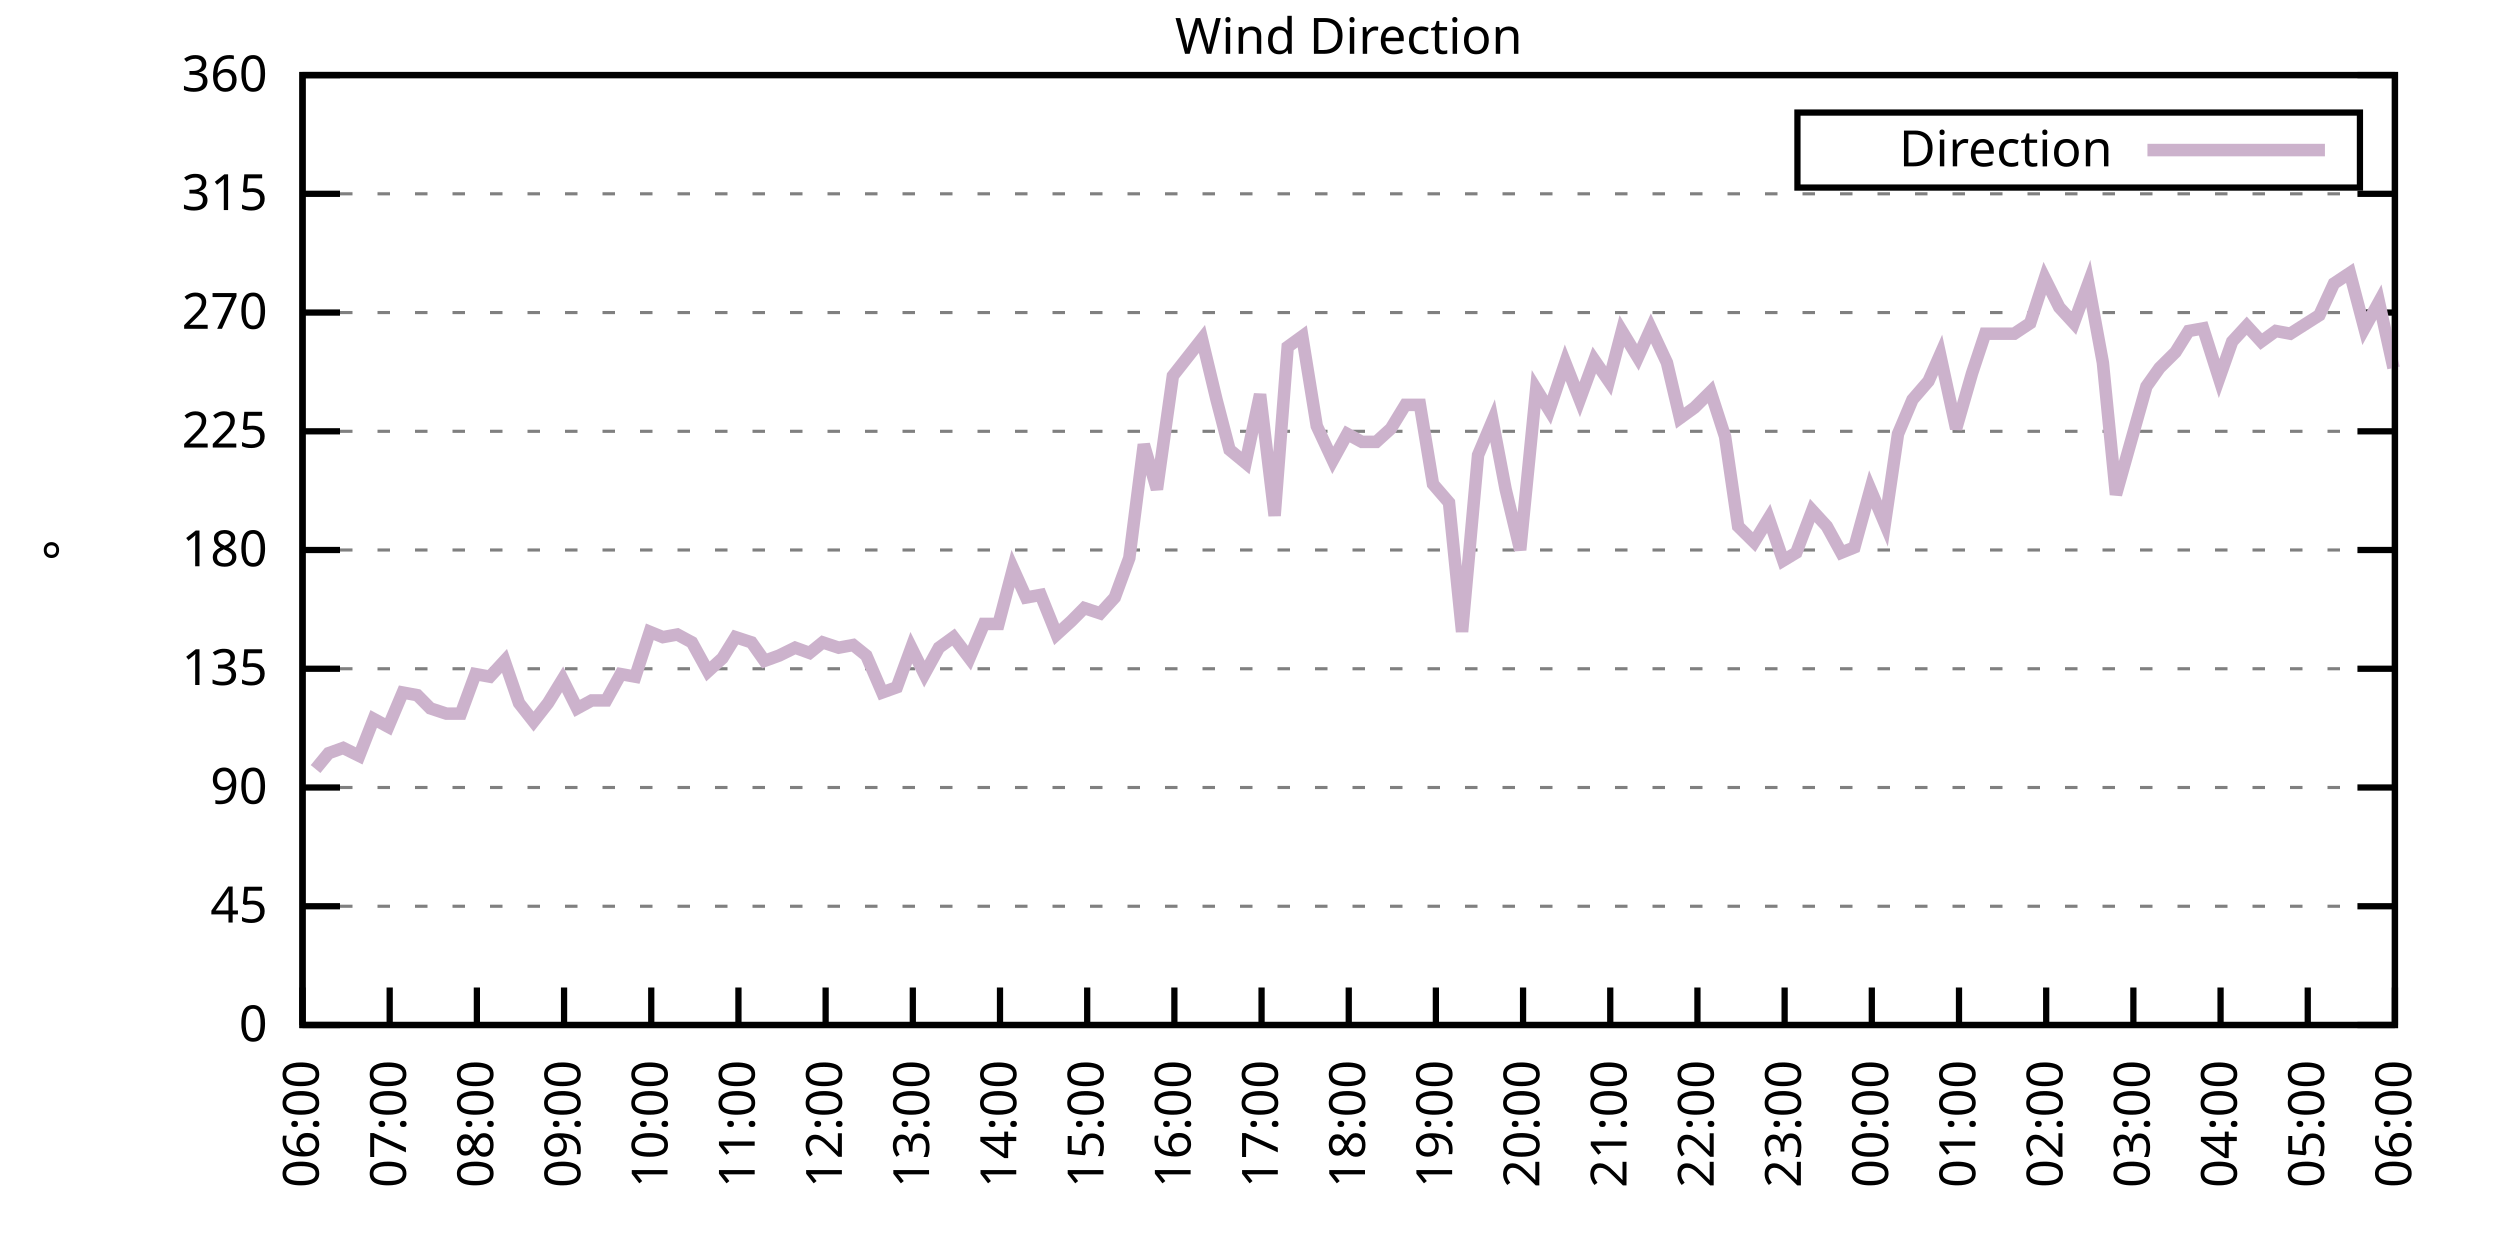
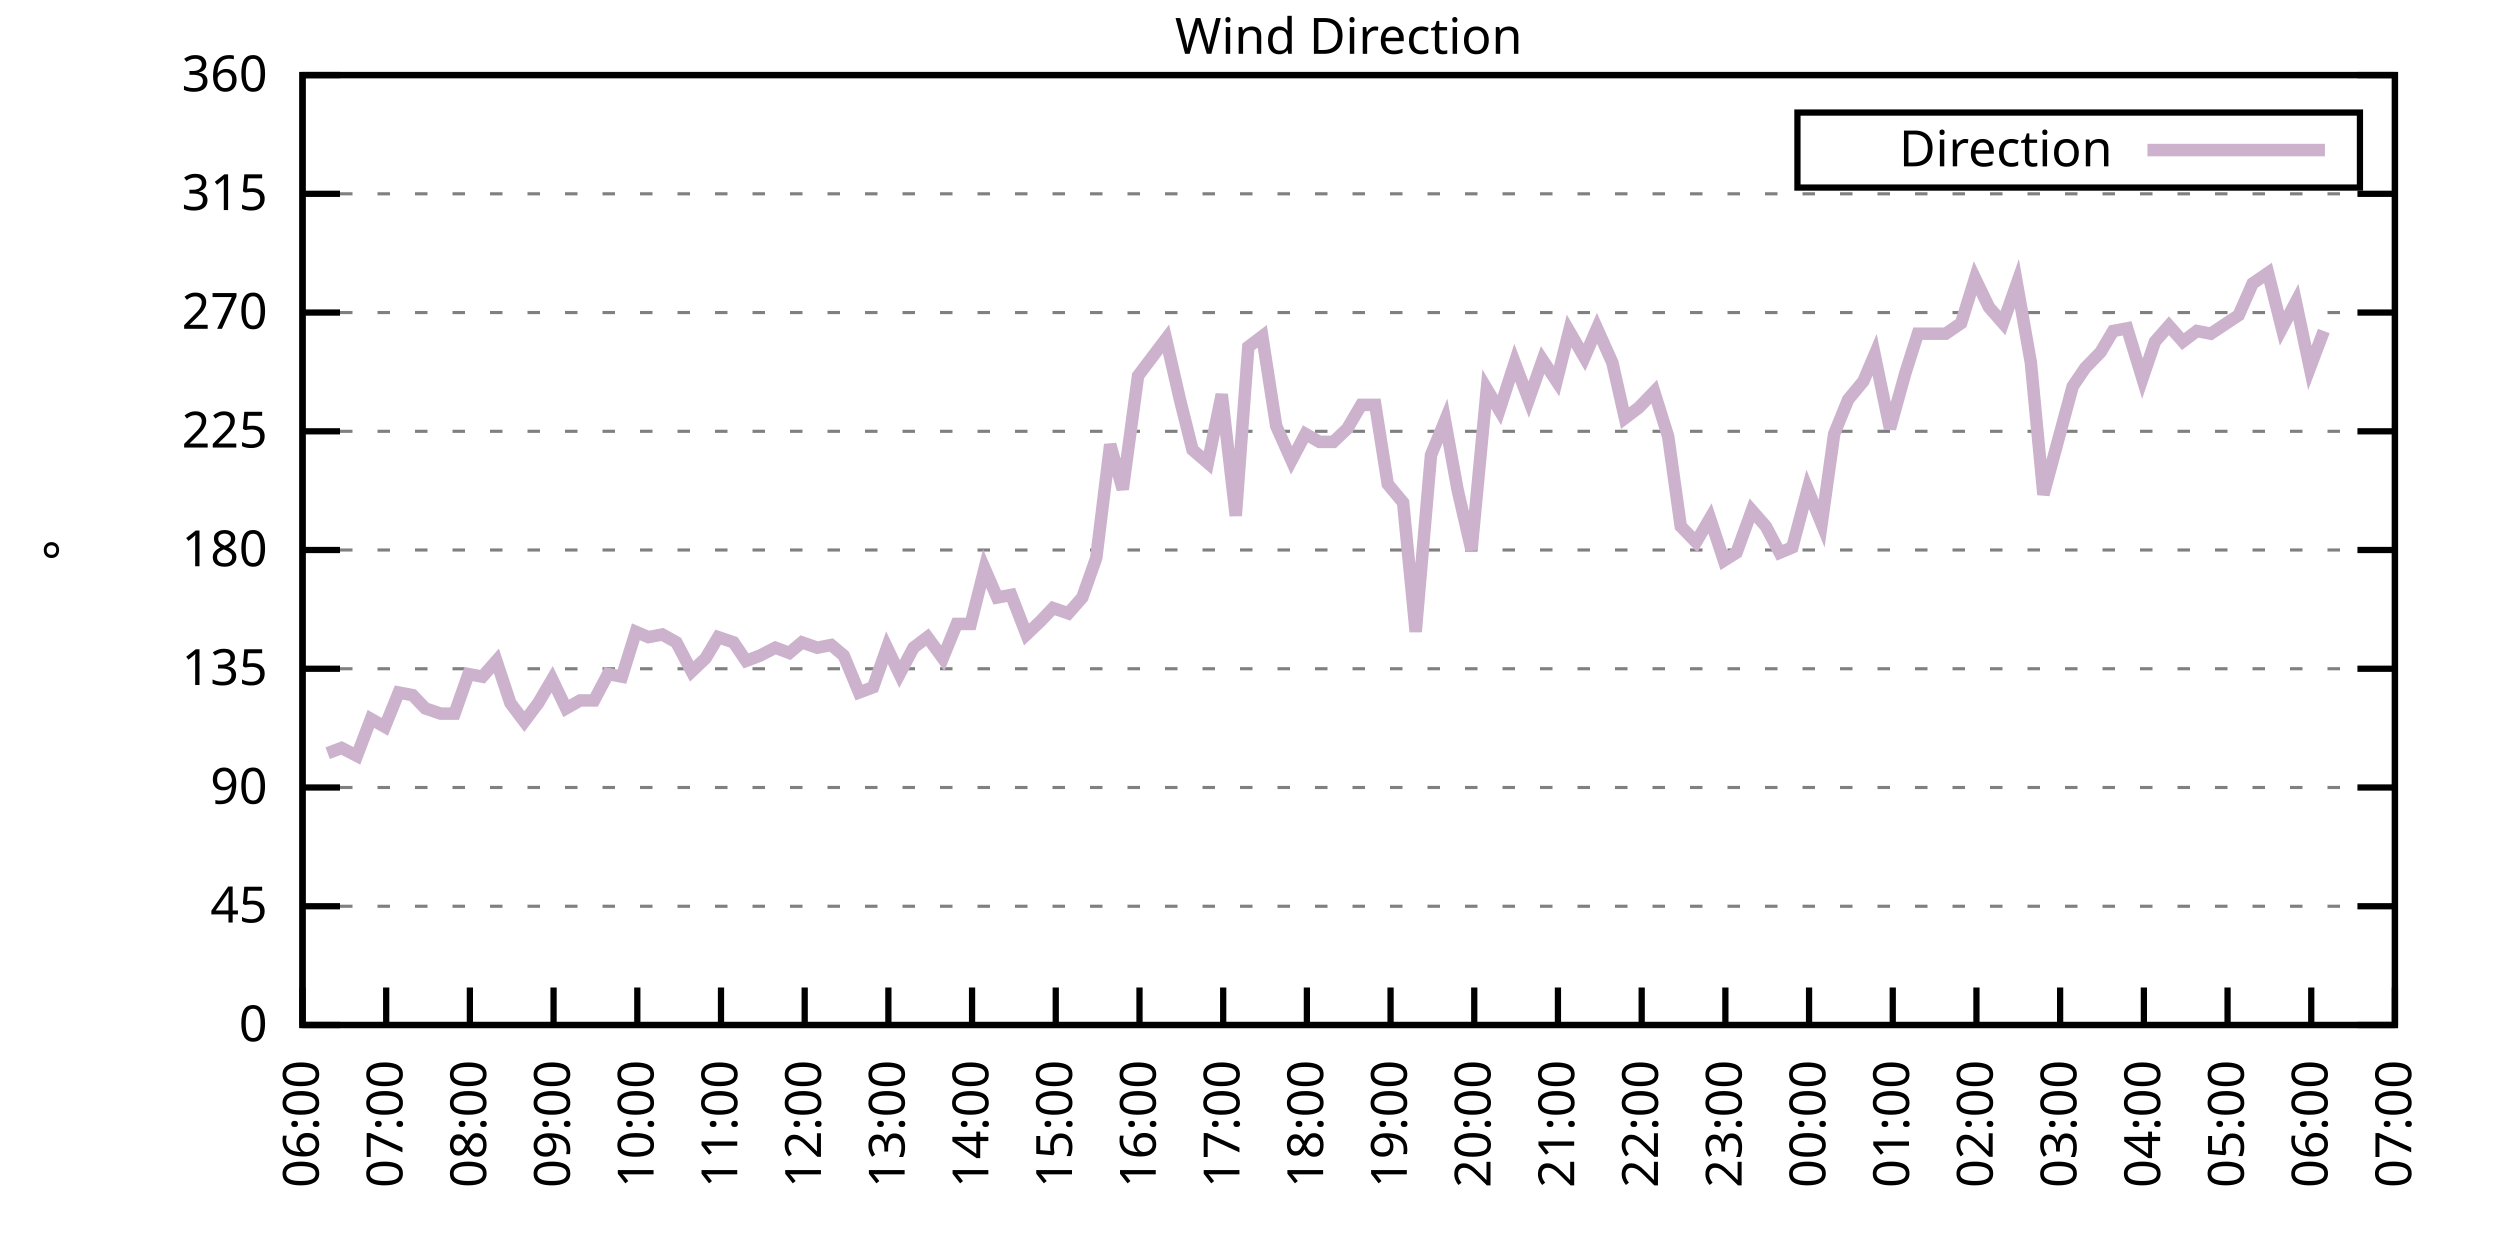
<svg xmlns="http://www.w3.org/2000/svg" xmlns:xlink="http://www.w3.org/1999/xlink" width="400" height="200" viewBox="0 0 400 200">
  <g id="gnuplot_canvas">
    <rect x="0" y="0" width="400" height="200" fill="none" />
    <defs>
      <circle id="gpDot" r="0.5" stroke-width="0.5" stroke="currentColor" />
      <path id="gpPt0" stroke-width="0.333" stroke="currentColor" d="M-1,0 h2 M0,-1 v2" />
      <path id="gpPt1" stroke-width="0.333" stroke="currentColor" d="M-1,-1 L1,1 M1,-1 L-1,1" />
      <path id="gpPt2" stroke-width="0.333" stroke="currentColor" d="M-1,0 L1,0 M0,-1 L0,1 M-1,-1 L1,1 M-1,1 L1,-1" />
      <rect id="gpPt3" stroke-width="0.333" stroke="currentColor" x="-1" y="-1" width="2" height="2" />
      <rect id="gpPt4" stroke-width="0.333" stroke="currentColor" fill="currentColor" x="-1" y="-1" width="2" height="2" />
      <circle id="gpPt5" stroke-width="0.333" stroke="currentColor" cx="0" cy="0" r="1" />
      <use xlink:href="#gpPt5" id="gpPt6" fill="currentColor" stroke="none" />
      <path id="gpPt7" stroke-width="0.333" stroke="currentColor" d="M0,-1.33 L-1.33,0.67 L1.33,0.67 z" />
      <use xlink:href="#gpPt7" id="gpPt8" fill="currentColor" stroke="none" />
      <use xlink:href="#gpPt7" id="gpPt9" stroke="currentColor" transform="rotate(180)" />
      <use xlink:href="#gpPt9" id="gpPt10" fill="currentColor" stroke="none" />
      <use xlink:href="#gpPt3" id="gpPt11" stroke="currentColor" transform="rotate(45)" />
      <use xlink:href="#gpPt11" id="gpPt12" fill="currentColor" stroke="none" />
      <path id="gpPt13" stroke-width="0.333" stroke="currentColor" d="M0,1.330 L1.265,0.411 L0.782,-1.067 L-0.782,-1.076 L-1.265,0.411 z" />
      <use xlink:href="#gpPt13" id="gpPt14" fill="currentColor" stroke="none" />
      <filter id="textbox" filterUnits="objectBoundingBox" x="0" y="0" height="1" width="1">
        <feFlood flood-color="white" flood-opacity="1" result="bgnd" />
        <feComposite in="SourceGraphic" in2="bgnd" operator="atop" />
      </filter>
      <filter id="greybox" filterUnits="objectBoundingBox" x="0" y="0" height="1" width="1">
        <feFlood flood-color="lightgrey" flood-opacity="1" result="grey" />
        <feComposite in="SourceGraphic" in2="grey" operator="atop" />
      </filter>
    </defs>
    <g fill="none" color="white" stroke="currentColor" stroke-width="1.00" stroke-linecap="butt" stroke-linejoin="miter">
</g>
    <g fill="none" color="black" stroke="currentColor" stroke-width="1.00" stroke-linecap="butt" stroke-linejoin="miter">
      <g stroke="none" shape-rendering="crispEdges">
        <polygon fill="rgb(255, 255, 255)" points="48.40,164.00 383.18,164.00 383.18,12.02 48.40,12.02 " />
      </g>
    </g>
    <g fill="none" color="black" stroke="currentColor" stroke-width="1.00" stroke-linecap="butt" stroke-linejoin="miter">
</g>
    <g fill="none" color="black" stroke="black" stroke-width="0.50" stroke-linecap="butt" stroke-linejoin="miter">
</g>
    <g fill="none" color="gray" stroke="currentColor" stroke-width="0.50" stroke-linecap="butt" stroke-linejoin="miter">
      <path stroke="gray" stroke-dasharray="2,4" class="gridline" d="M48.40,164.00 L383.19,164.00  " />
    </g>
    <g fill="none" color="gray" stroke="gray" stroke-width="1.00" stroke-linecap="butt" stroke-linejoin="miter">
</g>
    <g fill="none" color="black" stroke="currentColor" stroke-width="1.00" stroke-linecap="butt" stroke-linejoin="miter">
      <path stroke="black" d="M48.40,164.00 L54.40,164.00 M383.19,164.00 L377.19,164.00  " />
      <g transform="translate(42.80,166.60)" stroke="none" fill="black" font-family="Sans" font-size="8.00" text-anchor="end">
        <text>
          <tspan font-family="Sans"> 0</tspan>
        </text>
      </g>
    </g>
    <g fill="none" color="black" stroke="currentColor" stroke-width="1.00" stroke-linecap="butt" stroke-linejoin="miter">
</g>
    <g fill="none" color="black" stroke="black" stroke-width="0.50" stroke-linecap="butt" stroke-linejoin="miter">
</g>
    <g fill="none" color="gray" stroke="currentColor" stroke-width="0.50" stroke-linecap="butt" stroke-linejoin="miter">
      <path stroke="gray" stroke-dasharray="2,4" class="gridline" d="M48.40,145.00 L383.19,145.00  " />
    </g>
    <g fill="none" color="gray" stroke="gray" stroke-width="1.00" stroke-linecap="butt" stroke-linejoin="miter">
</g>
    <g fill="none" color="black" stroke="currentColor" stroke-width="1.00" stroke-linecap="butt" stroke-linejoin="miter">
      <path stroke="black" d="M48.40,145.00 L54.40,145.00 M383.19,145.00 L377.19,145.00  " />
      <g transform="translate(42.80,147.60)" stroke="none" fill="black" font-family="Sans" font-size="8.00" text-anchor="end">
        <text>
          <tspan font-family="Sans"> 45</tspan>
        </text>
      </g>
    </g>
    <g fill="none" color="black" stroke="currentColor" stroke-width="1.00" stroke-linecap="butt" stroke-linejoin="miter">
</g>
    <g fill="none" color="black" stroke="black" stroke-width="0.50" stroke-linecap="butt" stroke-linejoin="miter">
</g>
    <g fill="none" color="gray" stroke="currentColor" stroke-width="0.50" stroke-linecap="butt" stroke-linejoin="miter">
      <path stroke="gray" stroke-dasharray="2,4" class="gridline" d="M48.40,126.00 L383.19,126.00  " />
    </g>
    <g fill="none" color="gray" stroke="gray" stroke-width="1.00" stroke-linecap="butt" stroke-linejoin="miter">
</g>
    <g fill="none" color="black" stroke="currentColor" stroke-width="1.00" stroke-linecap="butt" stroke-linejoin="miter">
      <path stroke="black" d="M48.40,126.00 L54.40,126.00 M383.19,126.00 L377.19,126.00  " />
      <g transform="translate(42.80,128.60)" stroke="none" fill="black" font-family="Sans" font-size="8.00" text-anchor="end">
        <text>
          <tspan font-family="Sans"> 90</tspan>
        </text>
      </g>
    </g>
    <g fill="none" color="black" stroke="currentColor" stroke-width="1.00" stroke-linecap="butt" stroke-linejoin="miter">
</g>
    <g fill="none" color="black" stroke="black" stroke-width="0.50" stroke-linecap="butt" stroke-linejoin="miter">
</g>
    <g fill="none" color="gray" stroke="currentColor" stroke-width="0.50" stroke-linecap="butt" stroke-linejoin="miter">
      <path stroke="gray" stroke-dasharray="2,4" class="gridline" d="M48.40,107.00 L383.19,107.00  " />
    </g>
    <g fill="none" color="gray" stroke="gray" stroke-width="1.00" stroke-linecap="butt" stroke-linejoin="miter">
</g>
    <g fill="none" color="black" stroke="currentColor" stroke-width="1.00" stroke-linecap="butt" stroke-linejoin="miter">
      <path stroke="black" d="M48.40,107.00 L54.40,107.00 M383.19,107.00 L377.19,107.00  " />
      <g transform="translate(42.80,109.60)" stroke="none" fill="black" font-family="Sans" font-size="8.00" text-anchor="end">
        <text>
          <tspan font-family="Sans"> 135</tspan>
        </text>
      </g>
    </g>
    <g fill="none" color="black" stroke="currentColor" stroke-width="1.00" stroke-linecap="butt" stroke-linejoin="miter">
</g>
    <g fill="none" color="black" stroke="black" stroke-width="0.50" stroke-linecap="butt" stroke-linejoin="miter">
</g>
    <g fill="none" color="gray" stroke="currentColor" stroke-width="0.50" stroke-linecap="butt" stroke-linejoin="miter">
      <path stroke="gray" stroke-dasharray="2,4" class="gridline" d="M48.40,88.00 L383.19,88.00  " />
    </g>
    <g fill="none" color="gray" stroke="gray" stroke-width="1.00" stroke-linecap="butt" stroke-linejoin="miter">
</g>
    <g fill="none" color="black" stroke="currentColor" stroke-width="1.00" stroke-linecap="butt" stroke-linejoin="miter">
      <path stroke="black" d="M48.40,88.00 L54.40,88.00 M383.19,88.00 L377.19,88.00  " />
      <g transform="translate(42.80,90.60)" stroke="none" fill="black" font-family="Sans" font-size="8.00" text-anchor="end">
        <text>
          <tspan font-family="Sans"> 180</tspan>
        </text>
      </g>
    </g>
    <g fill="none" color="black" stroke="currentColor" stroke-width="1.00" stroke-linecap="butt" stroke-linejoin="miter">
</g>
    <g fill="none" color="black" stroke="black" stroke-width="0.50" stroke-linecap="butt" stroke-linejoin="miter">
</g>
    <g fill="none" color="gray" stroke="currentColor" stroke-width="0.50" stroke-linecap="butt" stroke-linejoin="miter">
      <path stroke="gray" stroke-dasharray="2,4" class="gridline" d="M48.40,69.01 L383.19,69.01  " />
    </g>
    <g fill="none" color="gray" stroke="gray" stroke-width="1.00" stroke-linecap="butt" stroke-linejoin="miter">
</g>
    <g fill="none" color="black" stroke="currentColor" stroke-width="1.00" stroke-linecap="butt" stroke-linejoin="miter">
      <path stroke="black" d="M48.40,69.01 L54.40,69.01 M383.19,69.01 L377.19,69.01  " />
      <g transform="translate(42.80,71.61)" stroke="none" fill="black" font-family="Sans" font-size="8.00" text-anchor="end">
        <text>
          <tspan font-family="Sans"> 225</tspan>
        </text>
      </g>
    </g>
    <g fill="none" color="black" stroke="currentColor" stroke-width="1.00" stroke-linecap="butt" stroke-linejoin="miter">
</g>
    <g fill="none" color="black" stroke="black" stroke-width="0.50" stroke-linecap="butt" stroke-linejoin="miter">
</g>
    <g fill="none" color="gray" stroke="currentColor" stroke-width="0.50" stroke-linecap="butt" stroke-linejoin="miter">
      <path stroke="gray" stroke-dasharray="2,4" class="gridline" d="M48.40,50.01 L383.19,50.01  " />
    </g>
    <g fill="none" color="gray" stroke="gray" stroke-width="1.00" stroke-linecap="butt" stroke-linejoin="miter">
</g>
    <g fill="none" color="black" stroke="currentColor" stroke-width="1.00" stroke-linecap="butt" stroke-linejoin="miter">
      <path stroke="black" d="M48.40,50.01 L54.40,50.01 M383.19,50.01 L377.19,50.01  " />
      <g transform="translate(42.80,52.61)" stroke="none" fill="black" font-family="Sans" font-size="8.00" text-anchor="end">
        <text>
          <tspan font-family="Sans"> 270</tspan>
        </text>
      </g>
    </g>
    <g fill="none" color="black" stroke="currentColor" stroke-width="1.00" stroke-linecap="butt" stroke-linejoin="miter">
</g>
    <g fill="none" color="black" stroke="black" stroke-width="0.50" stroke-linecap="butt" stroke-linejoin="miter">
</g>
    <g fill="none" color="gray" stroke="currentColor" stroke-width="0.50" stroke-linecap="butt" stroke-linejoin="miter">
      <path stroke="gray" stroke-dasharray="2,4" class="gridline" d="M48.40,31.01 L383.19,31.01  " />
    </g>
    <g fill="none" color="gray" stroke="gray" stroke-width="1.00" stroke-linecap="butt" stroke-linejoin="miter">
</g>
    <g fill="none" color="black" stroke="currentColor" stroke-width="1.00" stroke-linecap="butt" stroke-linejoin="miter">
      <path stroke="black" d="M48.40,31.01 L54.40,31.01 M383.19,31.01 L377.19,31.01  " />
      <g transform="translate(42.80,33.61)" stroke="none" fill="black" font-family="Sans" font-size="8.00" text-anchor="end">
        <text>
          <tspan font-family="Sans"> 315</tspan>
        </text>
      </g>
    </g>
    <g fill="none" color="black" stroke="currentColor" stroke-width="1.00" stroke-linecap="butt" stroke-linejoin="miter">
</g>
    <g fill="none" color="black" stroke="black" stroke-width="0.50" stroke-linecap="butt" stroke-linejoin="miter">
</g>
    <g fill="none" color="gray" stroke="currentColor" stroke-width="0.50" stroke-linecap="butt" stroke-linejoin="miter">
      <path stroke="gray" stroke-dasharray="2,4" class="gridline" d="M48.40,12.01 L383.19,12.01  " />
    </g>
    <g fill="none" color="gray" stroke="gray" stroke-width="1.00" stroke-linecap="butt" stroke-linejoin="miter">
</g>
    <g fill="none" color="black" stroke="currentColor" stroke-width="1.00" stroke-linecap="butt" stroke-linejoin="miter">
      <path stroke="black" d="M48.40,12.01 L54.40,12.01 M383.19,12.01 L377.19,12.01  " />
      <g transform="translate(42.80,14.61)" stroke="none" fill="black" font-family="Sans" font-size="8.00" text-anchor="end">
        <text>
          <tspan font-family="Sans"> 360</tspan>
        </text>
      </g>
    </g>
    <g fill="none" color="black" stroke="currentColor" stroke-width="1.00" stroke-linecap="butt" stroke-linejoin="miter">
      <path stroke="black" d="M48.40,164.00 L48.40,158.00  " />
      <g transform="translate(51.00,169.60) rotate(270.00)" stroke="none" fill="black" font-family="Sans" font-size="8.00" text-anchor="end">
        <text>
          <tspan font-family="Sans">06:00</tspan>
        </text>
      </g>
    </g>
    <g fill="none" color="black" stroke="currentColor" stroke-width="1.00" stroke-linecap="butt" stroke-linejoin="miter">
-       <path stroke="black" d="M62.35,164.00 L62.35,158.00  " />
-       <g transform="translate(64.95,169.60) rotate(270.00)" stroke="none" fill="black" font-family="Sans" font-size="8.00" text-anchor="end">
+       <path stroke="black" d="M61.79,164.00 L61.79,158.00  " />
+       <g transform="translate(64.39,169.60) rotate(270.00)" stroke="none" fill="black" font-family="Sans" font-size="8.00" text-anchor="end">
        <text>
          <tspan font-family="Sans">07:00</tspan>
        </text>
      </g>
    </g>
    <g fill="none" color="black" stroke="currentColor" stroke-width="1.00" stroke-linecap="butt" stroke-linejoin="miter">
-       <path stroke="black" d="M76.30,164.00 L76.30,158.00  " />
-       <g transform="translate(78.90,169.60) rotate(270.00)" stroke="none" fill="black" font-family="Sans" font-size="8.00" text-anchor="end">
+       <path stroke="black" d="M75.18,164.00 L75.18,158.00  " />
+       <g transform="translate(77.78,169.60) rotate(270.00)" stroke="none" fill="black" font-family="Sans" font-size="8.00" text-anchor="end">
        <text>
          <tspan font-family="Sans">08:00</tspan>
        </text>
      </g>
    </g>
    <g fill="none" color="black" stroke="currentColor" stroke-width="1.00" stroke-linecap="butt" stroke-linejoin="miter">
-       <path stroke="black" d="M90.25,164.00 L90.25,158.00  " />
-       <g transform="translate(92.85,169.60) rotate(270.00)" stroke="none" fill="black" font-family="Sans" font-size="8.00" text-anchor="end">
+       <path stroke="black" d="M88.57,164.00 L88.57,158.00  " />
+       <g transform="translate(91.17,169.60) rotate(270.00)" stroke="none" fill="black" font-family="Sans" font-size="8.00" text-anchor="end">
        <text>
          <tspan font-family="Sans">09:00</tspan>
        </text>
      </g>
    </g>
    <g fill="none" color="black" stroke="currentColor" stroke-width="1.00" stroke-linecap="butt" stroke-linejoin="miter">
-       <path stroke="black" d="M104.20,164.00 L104.20,158.00  " />
-       <g transform="translate(106.80,169.60) rotate(270.00)" stroke="none" fill="black" font-family="Sans" font-size="8.00" text-anchor="end">
+       <path stroke="black" d="M101.97,164.00 L101.97,158.00  " />
+       <g transform="translate(104.57,169.60) rotate(270.00)" stroke="none" fill="black" font-family="Sans" font-size="8.00" text-anchor="end">
        <text>
          <tspan font-family="Sans">10:00</tspan>
        </text>
      </g>
    </g>
    <g fill="none" color="black" stroke="currentColor" stroke-width="1.00" stroke-linecap="butt" stroke-linejoin="miter">
-       <path stroke="black" d="M118.15,164.00 L118.15,158.00  " />
-       <g transform="translate(120.75,169.60) rotate(270.00)" stroke="none" fill="black" font-family="Sans" font-size="8.00" text-anchor="end">
+       <path stroke="black" d="M115.36,164.00 L115.36,158.00  " />
+       <g transform="translate(117.96,169.60) rotate(270.00)" stroke="none" fill="black" font-family="Sans" font-size="8.00" text-anchor="end">
        <text>
          <tspan font-family="Sans">11:00</tspan>
        </text>
      </g>
    </g>
    <g fill="none" color="black" stroke="currentColor" stroke-width="1.00" stroke-linecap="butt" stroke-linejoin="miter">
-       <path stroke="black" d="M132.10,164.00 L132.10,158.00  " />
-       <g transform="translate(134.70,169.60) rotate(270.00)" stroke="none" fill="black" font-family="Sans" font-size="8.00" text-anchor="end">
+       <path stroke="black" d="M128.75,164.00 L128.75,158.00  " />
+       <g transform="translate(131.35,169.60) rotate(270.00)" stroke="none" fill="black" font-family="Sans" font-size="8.00" text-anchor="end">
        <text>
          <tspan font-family="Sans">12:00</tspan>
        </text>
      </g>
    </g>
    <g fill="none" color="black" stroke="currentColor" stroke-width="1.00" stroke-linecap="butt" stroke-linejoin="miter">
-       <path stroke="black" d="M146.05,164.00 L146.05,158.00  " />
-       <g transform="translate(148.65,169.60) rotate(270.00)" stroke="none" fill="black" font-family="Sans" font-size="8.00" text-anchor="end">
+       <path stroke="black" d="M142.14,164.00 L142.14,158.00  " />
+       <g transform="translate(144.74,169.60) rotate(270.00)" stroke="none" fill="black" font-family="Sans" font-size="8.00" text-anchor="end">
        <text>
          <tspan font-family="Sans">13:00</tspan>
        </text>
      </g>
    </g>
    <g fill="none" color="black" stroke="currentColor" stroke-width="1.00" stroke-linecap="butt" stroke-linejoin="miter">
-       <path stroke="black" d="M160.00,164.00 L160.00,158.00  " />
-       <g transform="translate(162.60,169.60) rotate(270.00)" stroke="none" fill="black" font-family="Sans" font-size="8.00" text-anchor="end">
+       <path stroke="black" d="M155.53,164.00 L155.53,158.00  " />
+       <g transform="translate(158.13,169.60) rotate(270.00)" stroke="none" fill="black" font-family="Sans" font-size="8.00" text-anchor="end">
        <text>
          <tspan font-family="Sans">14:00</tspan>
        </text>
      </g>
    </g>
    <g fill="none" color="black" stroke="currentColor" stroke-width="1.00" stroke-linecap="butt" stroke-linejoin="miter">
-       <path stroke="black" d="M173.95,164.00 L173.95,158.00  " />
-       <g transform="translate(176.55,169.60) rotate(270.00)" stroke="none" fill="black" font-family="Sans" font-size="8.00" text-anchor="end">
+       <path stroke="black" d="M168.92,164.00 L168.92,158.00  " />
+       <g transform="translate(171.52,169.60) rotate(270.00)" stroke="none" fill="black" font-family="Sans" font-size="8.00" text-anchor="end">
        <text>
          <tspan font-family="Sans">15:00</tspan>
        </text>
      </g>
    </g>
    <g fill="none" color="black" stroke="currentColor" stroke-width="1.00" stroke-linecap="butt" stroke-linejoin="miter">
-       <path stroke="black" d="M187.90,164.00 L187.90,158.00  " />
-       <g transform="translate(190.50,169.60) rotate(270.00)" stroke="none" fill="black" font-family="Sans" font-size="8.00" text-anchor="end">
+       <path stroke="black" d="M182.32,164.00 L182.32,158.00  " />
+       <g transform="translate(184.92,169.60) rotate(270.00)" stroke="none" fill="black" font-family="Sans" font-size="8.00" text-anchor="end">
        <text>
          <tspan font-family="Sans">16:00</tspan>
        </text>
      </g>
    </g>
    <g fill="none" color="black" stroke="currentColor" stroke-width="1.00" stroke-linecap="butt" stroke-linejoin="miter">
-       <path stroke="black" d="M201.85,164.00 L201.85,158.00  " />
-       <g transform="translate(204.45,169.60) rotate(270.00)" stroke="none" fill="black" font-family="Sans" font-size="8.00" text-anchor="end">
+       <path stroke="black" d="M195.71,164.00 L195.71,158.00  " />
+       <g transform="translate(198.31,169.60) rotate(270.00)" stroke="none" fill="black" font-family="Sans" font-size="8.00" text-anchor="end">
        <text>
          <tspan font-family="Sans">17:00</tspan>
        </text>
      </g>
    </g>
    <g fill="none" color="black" stroke="currentColor" stroke-width="1.00" stroke-linecap="butt" stroke-linejoin="miter">
-       <path stroke="black" d="M215.80,164.00 L215.80,158.00  " />
-       <g transform="translate(218.40,169.60) rotate(270.00)" stroke="none" fill="black" font-family="Sans" font-size="8.00" text-anchor="end">
+       <path stroke="black" d="M209.10,164.00 L209.10,158.00  " />
+       <g transform="translate(211.70,169.60) rotate(270.00)" stroke="none" fill="black" font-family="Sans" font-size="8.00" text-anchor="end">
        <text>
          <tspan font-family="Sans">18:00</tspan>
        </text>
      </g>
    </g>
    <g fill="none" color="black" stroke="currentColor" stroke-width="1.00" stroke-linecap="butt" stroke-linejoin="miter">
-       <path stroke="black" d="M229.74,164.00 L229.74,158.00  " />
-       <g transform="translate(232.34,169.60) rotate(270.00)" stroke="none" fill="black" font-family="Sans" font-size="8.00" text-anchor="end">
+       <path stroke="black" d="M222.49,164.00 L222.49,158.00  " />
+       <g transform="translate(225.09,169.60) rotate(270.00)" stroke="none" fill="black" font-family="Sans" font-size="8.00" text-anchor="end">
        <text>
          <tspan font-family="Sans">19:00</tspan>
        </text>
      </g>
    </g>
    <g fill="none" color="black" stroke="currentColor" stroke-width="1.00" stroke-linecap="butt" stroke-linejoin="miter">
-       <path stroke="black" d="M243.69,164.00 L243.69,158.00  " />
-       <g transform="translate(246.29,169.60) rotate(270.00)" stroke="none" fill="black" font-family="Sans" font-size="8.00" text-anchor="end">
+       <path stroke="black" d="M235.88,164.00 L235.88,158.00  " />
+       <g transform="translate(238.48,169.60) rotate(270.00)" stroke="none" fill="black" font-family="Sans" font-size="8.00" text-anchor="end">
        <text>
          <tspan font-family="Sans">20:00</tspan>
        </text>
      </g>
    </g>
    <g fill="none" color="black" stroke="currentColor" stroke-width="1.00" stroke-linecap="butt" stroke-linejoin="miter">
-       <path stroke="black" d="M257.64,164.00 L257.64,158.00  " />
-       <g transform="translate(260.24,169.60) rotate(270.00)" stroke="none" fill="black" font-family="Sans" font-size="8.00" text-anchor="end">
+       <path stroke="black" d="M249.27,164.00 L249.27,158.00  " />
+       <g transform="translate(251.87,169.60) rotate(270.00)" stroke="none" fill="black" font-family="Sans" font-size="8.00" text-anchor="end">
        <text>
          <tspan font-family="Sans">21:00</tspan>
        </text>
      </g>
    </g>
    <g fill="none" color="black" stroke="currentColor" stroke-width="1.00" stroke-linecap="butt" stroke-linejoin="miter">
-       <path stroke="black" d="M271.59,164.00 L271.59,158.00  " />
-       <g transform="translate(274.19,169.60) rotate(270.00)" stroke="none" fill="black" font-family="Sans" font-size="8.00" text-anchor="end">
+       <path stroke="black" d="M262.67,164.00 L262.67,158.00  " />
+       <g transform="translate(265.27,169.60) rotate(270.00)" stroke="none" fill="black" font-family="Sans" font-size="8.00" text-anchor="end">
        <text>
          <tspan font-family="Sans">22:00</tspan>
        </text>
      </g>
    </g>
    <g fill="none" color="black" stroke="currentColor" stroke-width="1.00" stroke-linecap="butt" stroke-linejoin="miter">
-       <path stroke="black" d="M285.54,164.00 L285.54,158.00  " />
-       <g transform="translate(288.14,169.60) rotate(270.00)" stroke="none" fill="black" font-family="Sans" font-size="8.00" text-anchor="end">
+       <path stroke="black" d="M276.06,164.00 L276.06,158.00  " />
+       <g transform="translate(278.66,169.60) rotate(270.00)" stroke="none" fill="black" font-family="Sans" font-size="8.00" text-anchor="end">
        <text>
          <tspan font-family="Sans">23:00</tspan>
        </text>
      </g>
    </g>
    <g fill="none" color="black" stroke="currentColor" stroke-width="1.00" stroke-linecap="butt" stroke-linejoin="miter">
-       <path stroke="black" d="M299.49,164.00 L299.49,158.00  " />
-       <g transform="translate(302.09,169.60) rotate(270.00)" stroke="none" fill="black" font-family="Sans" font-size="8.00" text-anchor="end">
+       <path stroke="black" d="M289.45,164.00 L289.45,158.00  " />
+       <g transform="translate(292.05,169.60) rotate(270.00)" stroke="none" fill="black" font-family="Sans" font-size="8.00" text-anchor="end">
        <text>
          <tspan font-family="Sans">00:00</tspan>
        </text>
      </g>
    </g>
    <g fill="none" color="black" stroke="currentColor" stroke-width="1.00" stroke-linecap="butt" stroke-linejoin="miter">
-       <path stroke="black" d="M313.44,164.00 L313.44,158.00  " />
-       <g transform="translate(316.04,169.60) rotate(270.00)" stroke="none" fill="black" font-family="Sans" font-size="8.00" text-anchor="end">
+       <path stroke="black" d="M302.84,164.00 L302.84,158.00  " />
+       <g transform="translate(305.44,169.60) rotate(270.00)" stroke="none" fill="black" font-family="Sans" font-size="8.00" text-anchor="end">
        <text>
          <tspan font-family="Sans">01:00</tspan>
        </text>
      </g>
    </g>
    <g fill="none" color="black" stroke="currentColor" stroke-width="1.00" stroke-linecap="butt" stroke-linejoin="miter">
-       <path stroke="black" d="M327.39,164.00 L327.39,158.00  " />
-       <g transform="translate(329.99,169.60) rotate(270.00)" stroke="none" fill="black" font-family="Sans" font-size="8.00" text-anchor="end">
+       <path stroke="black" d="M316.23,164.00 L316.23,158.00  " />
+       <g transform="translate(318.83,169.60) rotate(270.00)" stroke="none" fill="black" font-family="Sans" font-size="8.00" text-anchor="end">
        <text>
          <tspan font-family="Sans">02:00</tspan>
        </text>
      </g>
    </g>
    <g fill="none" color="black" stroke="currentColor" stroke-width="1.00" stroke-linecap="butt" stroke-linejoin="miter">
-       <path stroke="black" d="M341.34,164.00 L341.34,158.00  " />
-       <g transform="translate(343.94,169.60) rotate(270.00)" stroke="none" fill="black" font-family="Sans" font-size="8.00" text-anchor="end">
+       <path stroke="black" d="M329.62,164.00 L329.62,158.00  " />
+       <g transform="translate(332.22,169.60) rotate(270.00)" stroke="none" fill="black" font-family="Sans" font-size="8.00" text-anchor="end">
        <text>
          <tspan font-family="Sans">03:00</tspan>
        </text>
      </g>
    </g>
    <g fill="none" color="black" stroke="currentColor" stroke-width="1.00" stroke-linecap="butt" stroke-linejoin="miter">
-       <path stroke="black" d="M355.29,164.00 L355.29,158.00  " />
-       <g transform="translate(357.89,169.60) rotate(270.00)" stroke="none" fill="black" font-family="Sans" font-size="8.00" text-anchor="end">
+       <path stroke="black" d="M343.02,164.00 L343.02,158.00  " />
+       <g transform="translate(345.62,169.60) rotate(270.00)" stroke="none" fill="black" font-family="Sans" font-size="8.00" text-anchor="end">
        <text>
          <tspan font-family="Sans">04:00</tspan>
        </text>
      </g>
    </g>
    <g fill="none" color="black" stroke="currentColor" stroke-width="1.00" stroke-linecap="butt" stroke-linejoin="miter">
-       <path stroke="black" d="M369.24,164.00 L369.24,158.00  " />
-       <g transform="translate(371.84,169.60) rotate(270.00)" stroke="none" fill="black" font-family="Sans" font-size="8.00" text-anchor="end">
+       <path stroke="black" d="M356.41,164.00 L356.41,158.00  " />
+       <g transform="translate(359.01,169.60) rotate(270.00)" stroke="none" fill="black" font-family="Sans" font-size="8.00" text-anchor="end">
        <text>
          <tspan font-family="Sans">05:00</tspan>
+         </text>
+       </g>
+     </g>
+     <g fill="none" color="black" stroke="currentColor" stroke-width="1.00" stroke-linecap="butt" stroke-linejoin="miter">
+       <path stroke="black" d="M369.80,164.00 L369.80,158.00  " />
+       <g transform="translate(372.40,169.60) rotate(270.00)" stroke="none" fill="black" font-family="Sans" font-size="8.00" text-anchor="end">
+         <text>
+           <tspan font-family="Sans">06:00</tspan>
        </text>
      </g>
    </g>
    <g fill="none" color="black" stroke="currentColor" stroke-width="1.00" stroke-linecap="butt" stroke-linejoin="miter">
      <path stroke="black" d="M383.19,164.00 L383.19,158.00  " />
      <g transform="translate(385.79,169.60) rotate(270.00)" stroke="none" fill="black" font-family="Sans" font-size="8.00" text-anchor="end">
        <text>
-           <tspan font-family="Sans">06:00</tspan>
+           <tspan font-family="Sans">07:00</tspan>
        </text>
      </g>
    </g>
    <g fill="none" color="black" stroke="currentColor" stroke-width="1.00" stroke-linecap="butt" stroke-linejoin="miter">
</g>
    <g fill="none" color="black" stroke="currentColor" stroke-width="1.00" stroke-linecap="butt" stroke-linejoin="miter">
      <path stroke="black" d="M48.40,12.01 L48.40,164.00 L383.19,164.00 L383.19,12.01 L48.40,12.01 Z  " />
    </g>
    <g fill="none" color="black" stroke="currentColor" stroke-width="1.00" stroke-linecap="butt" stroke-linejoin="miter">
</g>
    <g fill="none" color="black" stroke="currentColor" stroke-width="1.00" stroke-linecap="butt" stroke-linejoin="miter">
      <path stroke="black" d="M287.59,30.01 L287.59,18.01 L377.59,18.01 L377.59,30.01 L287.59,30.01 Z  " />
    </g>
    <g id="Wind_direction_plot_1">
      <g fill="none" color="white" stroke="black" stroke-width="2.00" stroke-linecap="butt" stroke-linejoin="miter">
</g>
      <g fill="none" color="black" stroke="currentColor" stroke-width="2.00" stroke-linecap="butt" stroke-linejoin="miter">
        <g transform="translate(337.99,26.61)" stroke="none" fill="black" font-family="Sans" font-size="8.00" text-anchor="end">
          <text>
            <tspan font-family="Sans">Direction</tspan>
          </text>
        </g>
      </g>
      <g fill="none" color="black" stroke="currentColor" stroke-width="2.00" stroke-linecap="butt" stroke-linejoin="miter">
-         <path stroke="rgb(204, 178, 204)" d="M343.59,24.01 L371.99,24.01 M50.49,123.05 L52.58,120.51 L54.91,119.67 L57.47,120.94 L59.79,115.03 L62.12,116.29   L64.44,110.80 L66.77,111.23 L68.86,113.34 L71.42,114.18 L73.74,114.18 L76.07,107.85 L78.39,108.27 L80.72,105.74   L83.04,112.49 L85.37,115.45 L87.69,112.49 L90.02,108.69 L92.34,113.34 L94.67,112.07 L96.99,112.07 L99.32,107.85   L101.64,108.27 L103.97,101.09 L106.06,101.94 L108.38,101.52 L110.71,102.78 L113.27,107.43 L115.59,105.31 L117.68,101.94   L120.24,102.78 L122.33,105.74 L124.66,104.89 L127.22,103.63 L129.54,104.47 L131.63,102.78 L134.19,103.63 L136.51,103.20   L138.61,104.89 L141.16,110.80 L143.49,109.96 L145.81,103.63 L147.91,107.85 L150.23,103.63 L152.56,101.94 L155.11,105.31   L157.44,99.83 L159.76,99.83 L162.09,90.96 L164.18,95.60 L166.51,95.18 L169.06,101.52 L171.39,99.40 L173.48,97.29   L176.04,98.14 L178.36,95.60 L180.69,89.27 L183.01,71.12 L185.11,78.29 L187.66,60.14 L189.99,57.18 L192.31,54.23   L194.64,63.94 L196.73,71.96 L199.29,74.07 L201.61,63.10 L203.94,82.52 L206.03,55.50 L208.36,53.81 L210.68,68.16   L213.24,73.65 L215.56,69.43 L217.89,70.70 L220.21,70.70 L222.54,68.58 L224.86,64.78 L227.19,64.78 L229.28,77.45   L231.84,80.41 L233.93,101.09 L236.49,72.81 L238.81,67.32 L240.90,78.29 L243.23,88.00 L245.79,62.25 L247.88,65.63   L250.44,58.03 L252.76,63.94 L255.09,57.61 L257.41,60.98 L259.50,52.96 L262.06,57.18 L264.15,52.54 L266.71,58.03   L268.80,66.90 L271.13,65.21 L273.69,62.67 L276.01,69.85 L278.10,84.21 L280.66,86.74 L282.99,82.94 L285.31,89.69   L287.40,88.43 L289.96,81.67 L292.29,84.21 L294.61,88.43 L296.70,87.58 L299.26,78.29 L301.58,83.78 L303.68,69.43   L306.00,63.94 L308.56,60.98 L310.42,56.76 L312.98,68.58 L315.53,59.72 L317.63,53.39 L320.18,53.39 L322.28,53.39   L324.83,51.70 L327.16,44.52 L329.48,49.16 L331.81,51.70 L334.13,45.36 L336.46,58.03 L338.55,79.14 L343.43,61.83   L345.53,58.87 L348.08,56.34 L350.18,52.96 L352.50,52.54 L355.06,60.56 L357.15,54.65 L359.48,52.12 L361.80,54.65   L364.13,52.96 L366.45,53.39 L371.10,50.43 L373.43,45.36 L375.98,43.67 L378.31,52.54 L380.63,48.32 L382.96,58.87    " />
+         <path stroke="rgb(204, 178, 204)" d="M343.59,24.01 L371.99,24.01 M52.42,120.51 L54.65,119.67 L57.10,120.94 L59.34,115.03 L61.57,116.29 L63.80,110.80   L66.03,111.23 L68.04,113.34 L70.50,114.18 L72.73,114.18 L74.96,107.85 L77.19,108.27 L79.42,105.74 L81.66,112.49   L83.89,115.45 L86.12,112.49 L88.35,108.69 L90.58,113.34 L92.82,112.07 L95.05,112.07 L97.28,107.85 L99.51,108.27   L101.74,101.09 L103.75,101.94 L105.98,101.52 L108.22,102.78 L110.67,107.43 L112.90,105.31 L114.91,101.94 L117.37,102.78   L119.38,105.74 L121.61,104.89 L124.06,103.63 L126.29,104.47 L128.30,102.78 L130.76,103.63 L132.99,103.20 L135.00,104.89   L137.45,110.80 L139.69,109.96 L141.92,103.63 L143.93,107.85 L146.16,103.63 L148.39,101.94 L150.85,105.31 L153.08,99.83   L155.31,99.83 L157.54,90.96 L159.55,95.60 L161.78,95.18 L164.24,101.52 L166.47,99.40 L168.48,97.29 L170.93,98.14   L173.17,95.60 L175.40,89.27 L177.63,71.12 L179.64,78.29 L182.09,60.14 L184.32,57.18 L186.56,54.23 L188.79,63.94   L190.80,71.96 L193.25,74.07 L195.48,63.10 L197.72,82.52 L199.73,55.50 L201.96,53.81 L204.19,68.16 L206.64,73.65   L208.88,69.43 L211.11,70.70 L213.34,70.70 L215.57,68.58 L217.80,64.78 L220.04,64.78 L222.04,77.45 L224.50,80.41   L226.51,101.09 L228.96,72.81 L231.20,67.32 L233.20,78.29 L235.44,88.00 L237.89,62.25 L239.90,65.63 L242.36,58.03   L244.59,63.94 L246.82,57.61 L249.05,60.98 L251.06,52.96 L253.51,57.18 L255.52,52.54 L257.98,58.03 L259.99,66.90   L262.22,65.21 L264.67,62.67 L266.91,69.85 L268.92,84.21 L271.37,86.74 L273.60,82.94 L275.83,89.69 L277.84,88.43   L280.30,81.67 L282.53,84.21 L284.76,88.43 L286.77,87.58 L289.23,78.29 L291.46,83.78 L293.47,69.43 L295.70,63.94   L298.15,60.98 L299.94,56.76 L302.39,68.58 L304.85,59.72 L306.86,53.39 L309.31,53.39 L311.32,53.39 L313.78,51.70   L316.01,44.52 L318.24,49.16 L320.47,51.70 L322.70,45.36 L324.94,58.03 L326.95,79.14 L331.63,61.83 L333.64,58.87   L336.10,56.34 L338.10,52.96 L340.34,52.54 L342.79,60.56 L344.80,54.65 L347.03,52.12 L349.26,54.65 L351.50,52.96   L353.73,53.39 L358.19,50.43 L360.42,45.36 L362.88,43.67 L365.11,52.54 L367.34,48.32 L369.58,58.87 L371.81,52.96    " />
      </g>
    </g>
    <g fill="none" color="black" stroke="currentColor" stroke-width="2.00" stroke-linecap="butt" stroke-linejoin="miter">
</g>
    <g fill="none" color="black" stroke="black" stroke-width="1.00" stroke-linecap="butt" stroke-linejoin="miter">
</g>
    <g fill="none" color="black" stroke="currentColor" stroke-width="1.00" stroke-linecap="butt" stroke-linejoin="miter">
      <path stroke="black" d="M48.40,12.01 L48.40,164.00 L383.19,164.00 L383.19,12.01 L48.40,12.01 Z  " />
      <g transform="translate(12.80,88.01) rotate(270.00)" stroke="none" fill="black" font-family="Sans" font-size="8.00" text-anchor="middle">
        <text>
          <tspan font-family="Sans">°</tspan>
        </text>
      </g>
    </g>
    <g fill="none" color="black" stroke="currentColor" stroke-width="1.00" stroke-linecap="butt" stroke-linejoin="miter">
</g>
    <g fill="none" color="black" stroke="currentColor" stroke-width="1.00" stroke-linecap="butt" stroke-linejoin="miter">
      <g transform="translate(215.79,8.61)" stroke="none" fill="black" font-family="Sans" font-size="8.00" text-anchor="middle">
        <text>
          <tspan font-family="Sans">Wind Direction</tspan>
        </text>
      </g>
    </g>
    <g fill="none" color="black" stroke="currentColor" stroke-width="1.00" stroke-linecap="butt" stroke-linejoin="miter">
</g>
  </g>
</svg>
